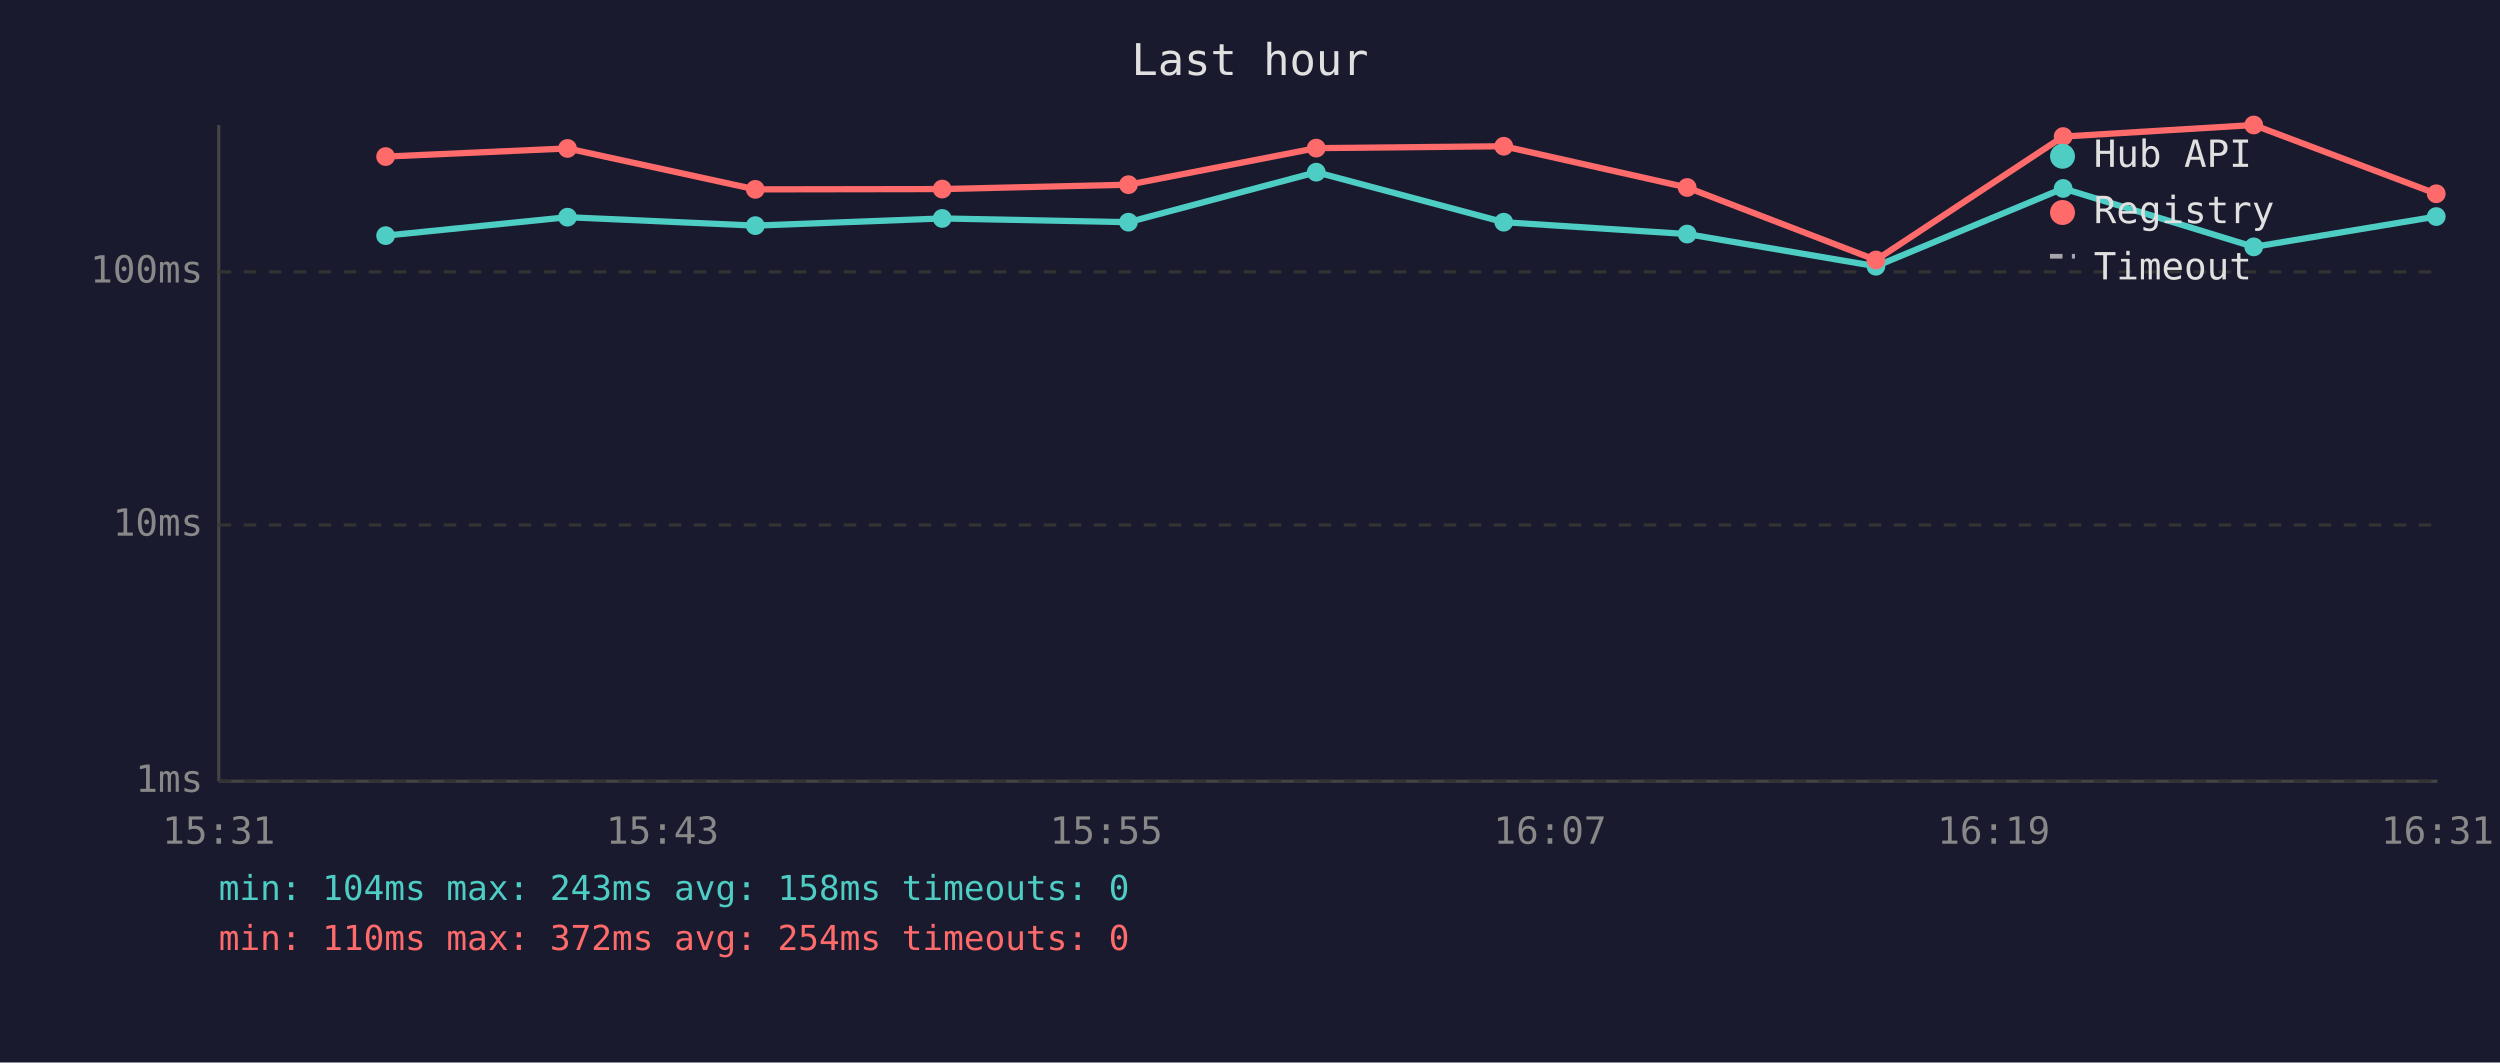
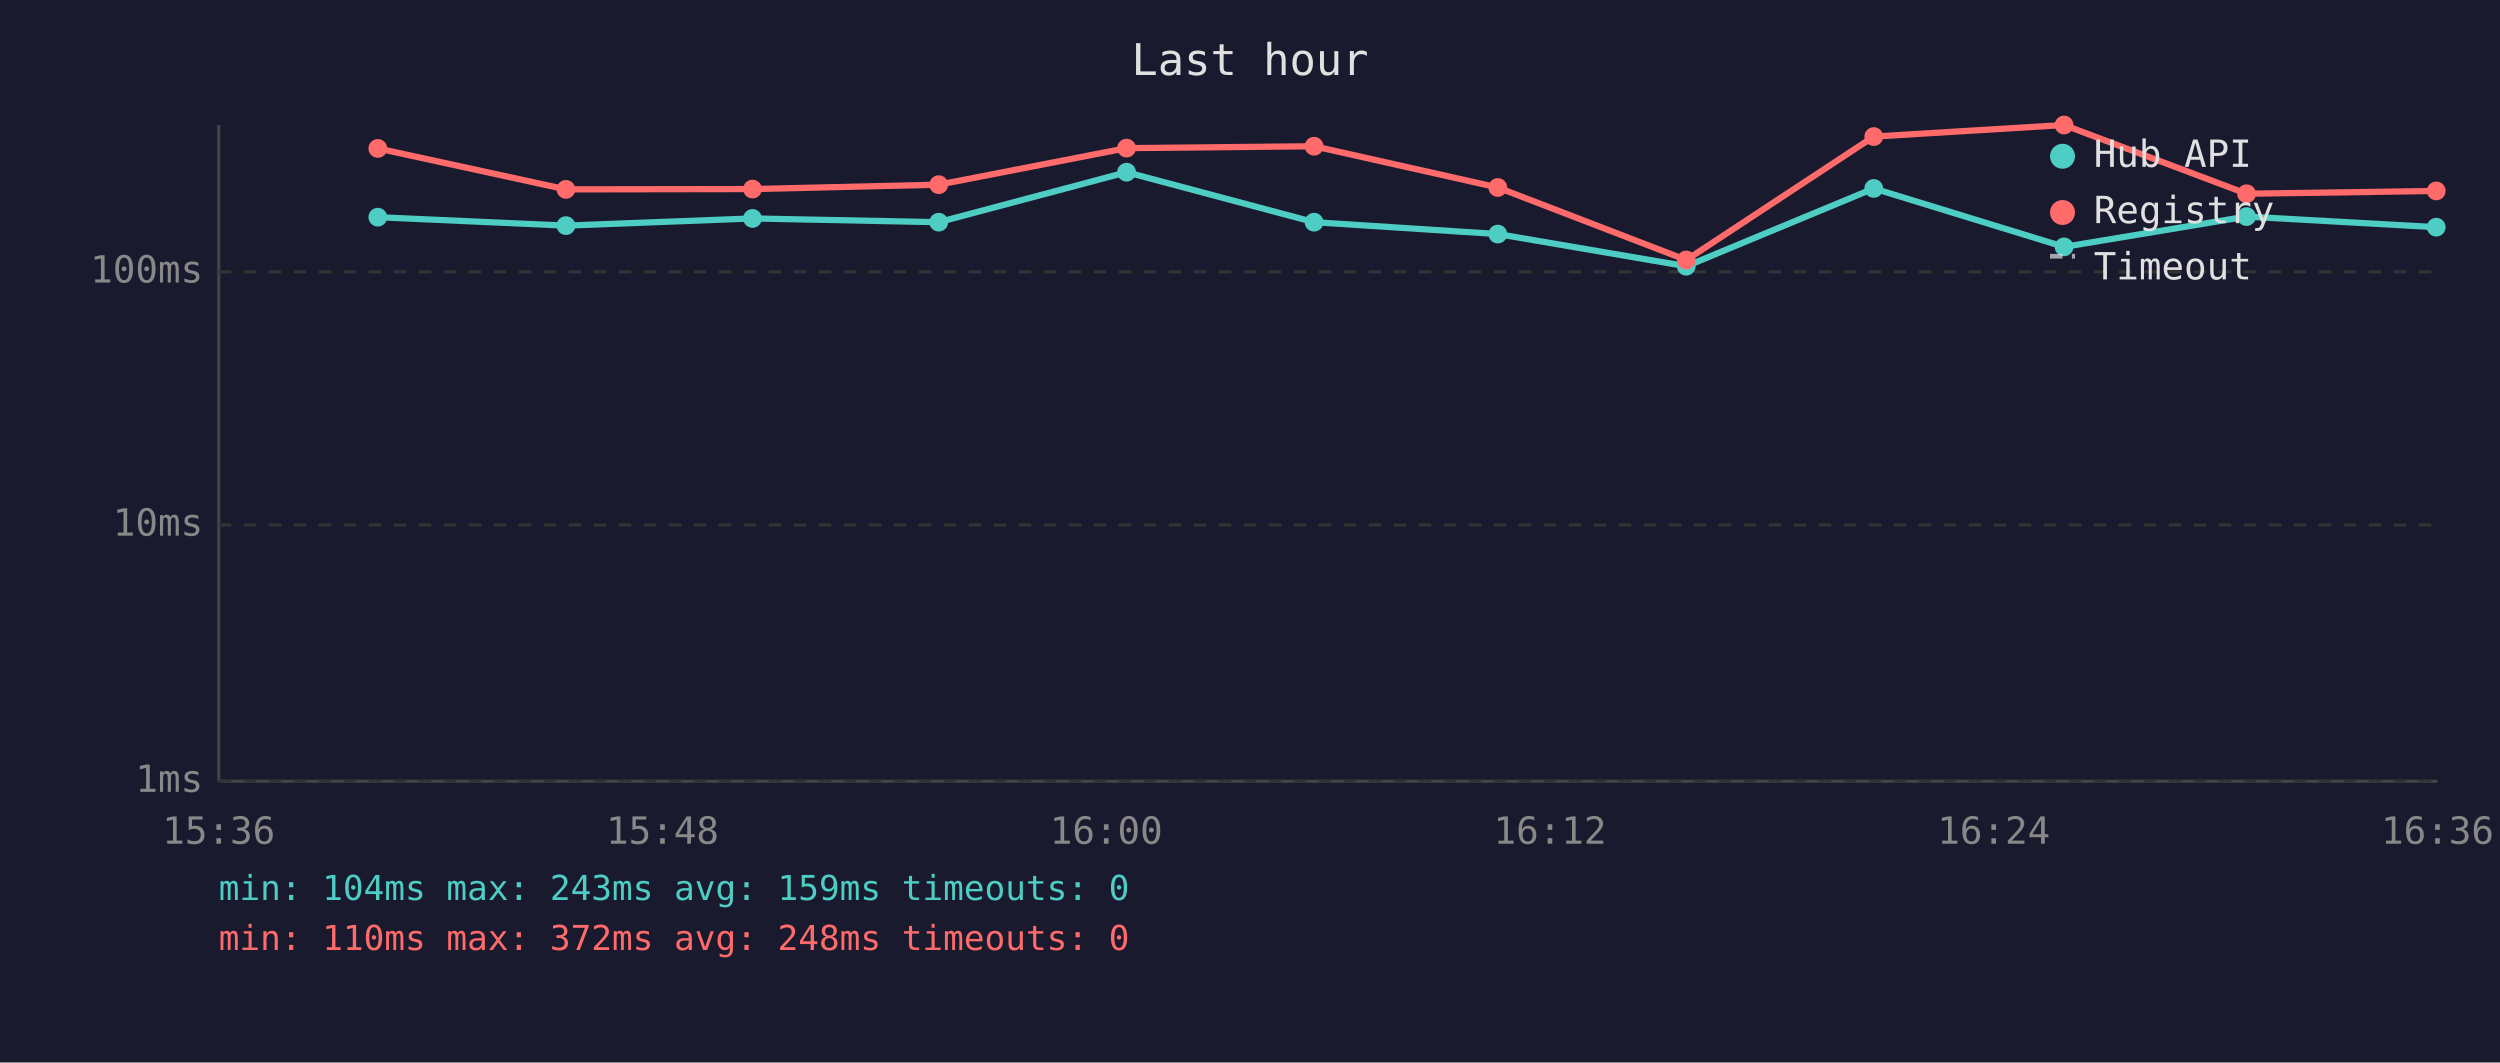
<svg xmlns="http://www.w3.org/2000/svg" viewBox="0 0 800 340" font-family="monospace" font-size="12">
  <rect width="800" height="340" fill="#1a1a2e" />
  <text x="400" y="24" fill="#e0e0e0" font-size="14" text-anchor="middle">Last hour</text>
  <line x1="70" y1="40" x2="70" y2="250" stroke="#444" stroke-width="1" />
  <line x1="70" y1="250" x2="780" y2="250" stroke="#444" stroke-width="1" />
  <line x1="70" y1="250" x2="780" y2="250" stroke="#333" stroke-width="1" stroke-dasharray="4" />
  <text x="65" y="250" fill="#888" text-anchor="end" dominant-baseline="middle">1ms</text>
  <line x1="70" y1="168" x2="780" y2="168" stroke="#333" stroke-width="1" stroke-dasharray="4" />
  <text x="65" y="168" fill="#888" text-anchor="end" dominant-baseline="middle">10ms</text>
  <line x1="70" y1="87" x2="780" y2="87" stroke="#333" stroke-width="1" stroke-dasharray="4" />
  <text x="65" y="87" fill="#888" text-anchor="end" dominant-baseline="middle">100ms</text>
-   <text x="70" y="270" fill="#888" text-anchor="middle">15:31</text>
-   <text x="212" y="270" fill="#888" text-anchor="middle">15:43</text>
-   <text x="354" y="270" fill="#888" text-anchor="middle">15:55</text>
-   <text x="496" y="270" fill="#888" text-anchor="middle">16:07</text>
-   <text x="638" y="270" fill="#888" text-anchor="middle">16:19</text>
-   <text x="780" y="270" fill="#888" text-anchor="middle">16:31</text>
-   <polyline points="123.4,75.4 181.6,69.5 241.7,72.2 301.5,69.9 361.1,71.1 421.2,55.1 481.2,71.1 539.9,74.9 600.3,85.2 660.2,60.3 721.2,79.0 779.6,69.3" fill="none" stroke="#4ecdc4" stroke-width="2" opacity="1" />
-   <circle cx="123.4" cy="75.4" r="3" fill="#4ecdc4" />
-   <circle cx="181.6" cy="69.5" r="3" fill="#4ecdc4" />
-   <circle cx="241.7" cy="72.2" r="3" fill="#4ecdc4" />
-   <circle cx="301.5" cy="69.9" r="3" fill="#4ecdc4" />
-   <circle cx="361.1" cy="71.1" r="3" fill="#4ecdc4" />
-   <circle cx="421.2" cy="55.1" r="3" fill="#4ecdc4" />
-   <circle cx="481.2" cy="71.1" r="3" fill="#4ecdc4" />
-   <circle cx="539.9" cy="74.9" r="3" fill="#4ecdc4" />
-   <circle cx="600.3" cy="85.2" r="3" fill="#4ecdc4" />
-   <circle cx="660.2" cy="60.3" r="3" fill="#4ecdc4" />
-   <circle cx="721.2" cy="79.0" r="3" fill="#4ecdc4" />
-   <circle cx="779.6" cy="69.3" r="3" fill="#4ecdc4" />
-   <polyline points="123.4,50.1 181.6,47.5 241.7,60.6 301.5,60.5 361.1,59.1 421.2,47.4 481.2,46.8 539.9,60.0 600.3,83.2 660.2,43.7 721.2,40.0 779.6,62.0" fill="none" stroke="#ff6b6b" stroke-width="2" opacity="1" />
-   <circle cx="123.4" cy="50.1" r="3" fill="#ff6b6b" />
-   <circle cx="181.6" cy="47.5" r="3" fill="#ff6b6b" />
-   <circle cx="241.7" cy="60.6" r="3" fill="#ff6b6b" />
-   <circle cx="301.5" cy="60.5" r="3" fill="#ff6b6b" />
-   <circle cx="361.1" cy="59.1" r="3" fill="#ff6b6b" />
-   <circle cx="421.2" cy="47.4" r="3" fill="#ff6b6b" />
-   <circle cx="481.2" cy="46.8" r="3" fill="#ff6b6b" />
-   <circle cx="539.9" cy="60.0" r="3" fill="#ff6b6b" />
-   <circle cx="600.3" cy="83.2" r="3" fill="#ff6b6b" />
-   <circle cx="660.2" cy="43.7" r="3" fill="#ff6b6b" />
-   <circle cx="721.2" cy="40.0" r="3" fill="#ff6b6b" />
-   <circle cx="779.6" cy="62.0" r="3" fill="#ff6b6b" />
+   <text x="70" y="270" fill="#888" text-anchor="middle">15:36</text>
+   <text x="212" y="270" fill="#888" text-anchor="middle">15:48</text>
+   <text x="354" y="270" fill="#888" text-anchor="middle">16:00</text>
+   <text x="496" y="270" fill="#888" text-anchor="middle">16:12</text>
+   <text x="638" y="270" fill="#888" text-anchor="middle">16:24</text>
+   <text x="780" y="270" fill="#888" text-anchor="middle">16:36</text>
+   <polyline points="120.9,69.5 181.1,72.2 240.8,69.9 300.4,71.1 360.5,55.1 420.5,71.1 479.3,74.9 539.6,85.2 599.6,60.3 660.5,79.0 718.9,69.3 779.6,72.7" fill="none" stroke="#4ecdc4" stroke-width="2" opacity="1" />
+   <circle cx="120.9" cy="69.5" r="3" fill="#4ecdc4" />
+   <circle cx="181.1" cy="72.2" r="3" fill="#4ecdc4" />
+   <circle cx="240.8" cy="69.9" r="3" fill="#4ecdc4" />
+   <circle cx="300.4" cy="71.1" r="3" fill="#4ecdc4" />
+   <circle cx="360.5" cy="55.1" r="3" fill="#4ecdc4" />
+   <circle cx="420.5" cy="71.1" r="3" fill="#4ecdc4" />
+   <circle cx="479.3" cy="74.9" r="3" fill="#4ecdc4" />
+   <circle cx="539.6" cy="85.2" r="3" fill="#4ecdc4" />
+   <circle cx="599.6" cy="60.3" r="3" fill="#4ecdc4" />
+   <circle cx="660.5" cy="79.0" r="3" fill="#4ecdc4" />
+   <circle cx="718.9" cy="69.3" r="3" fill="#4ecdc4" />
+   <circle cx="779.6" cy="72.7" r="3" fill="#4ecdc4" />
+   <polyline points="120.9,47.5 181.1,60.6 240.8,60.5 300.4,59.1 360.5,47.4 420.5,46.8 479.3,60.0 539.6,83.2 599.6,43.7 660.5,40.0 718.9,62.0 779.6,61.1" fill="none" stroke="#ff6b6b" stroke-width="2" opacity="1" />
+   <circle cx="120.9" cy="47.5" r="3" fill="#ff6b6b" />
+   <circle cx="181.1" cy="60.6" r="3" fill="#ff6b6b" />
+   <circle cx="240.8" cy="60.5" r="3" fill="#ff6b6b" />
+   <circle cx="300.4" cy="59.1" r="3" fill="#ff6b6b" />
+   <circle cx="360.5" cy="47.4" r="3" fill="#ff6b6b" />
+   <circle cx="420.5" cy="46.8" r="3" fill="#ff6b6b" />
+   <circle cx="479.3" cy="60.0" r="3" fill="#ff6b6b" />
+   <circle cx="539.6" cy="83.2" r="3" fill="#ff6b6b" />
+   <circle cx="599.6" cy="43.7" r="3" fill="#ff6b6b" />
+   <circle cx="660.5" cy="40.0" r="3" fill="#ff6b6b" />
+   <circle cx="718.9" cy="62.0" r="3" fill="#ff6b6b" />
+   <circle cx="779.6" cy="61.1" r="3" fill="#ff6b6b" />
  <circle cx="660" cy="50" r="4" fill="#4ecdc4" />
  <text x="670" y="50" fill="#e0e0e0" dominant-baseline="middle">Hub API</text>
  <circle cx="660" cy="68" r="4" fill="#ff6b6b" />
  <text x="670" y="68" fill="#e0e0e0" dominant-baseline="middle">Registry</text>
  <line x1="656" y1="82" x2="664" y2="82" stroke="#e0e0e0" stroke-width="1.5" stroke-dasharray="4,3" opacity="0.7" />
  <text x="670" y="86" fill="#e0e0e0" dominant-baseline="middle">Timeout</text>
-   <text x="70" y="288" fill="#4ecdc4" font-size="11">min: 104ms  max: 243ms  avg: 158ms  timeouts: 0</text>
-   <text x="70" y="304" fill="#ff6b6b" font-size="11">min: 110ms  max: 372ms  avg: 254ms  timeouts: 0</text>
+   <text x="70" y="288" fill="#4ecdc4" font-size="11">min: 104ms  max: 243ms  avg: 159ms  timeouts: 0</text>
+   <text x="70" y="304" fill="#ff6b6b" font-size="11">min: 110ms  max: 372ms  avg: 248ms  timeouts: 0</text>
</svg>
